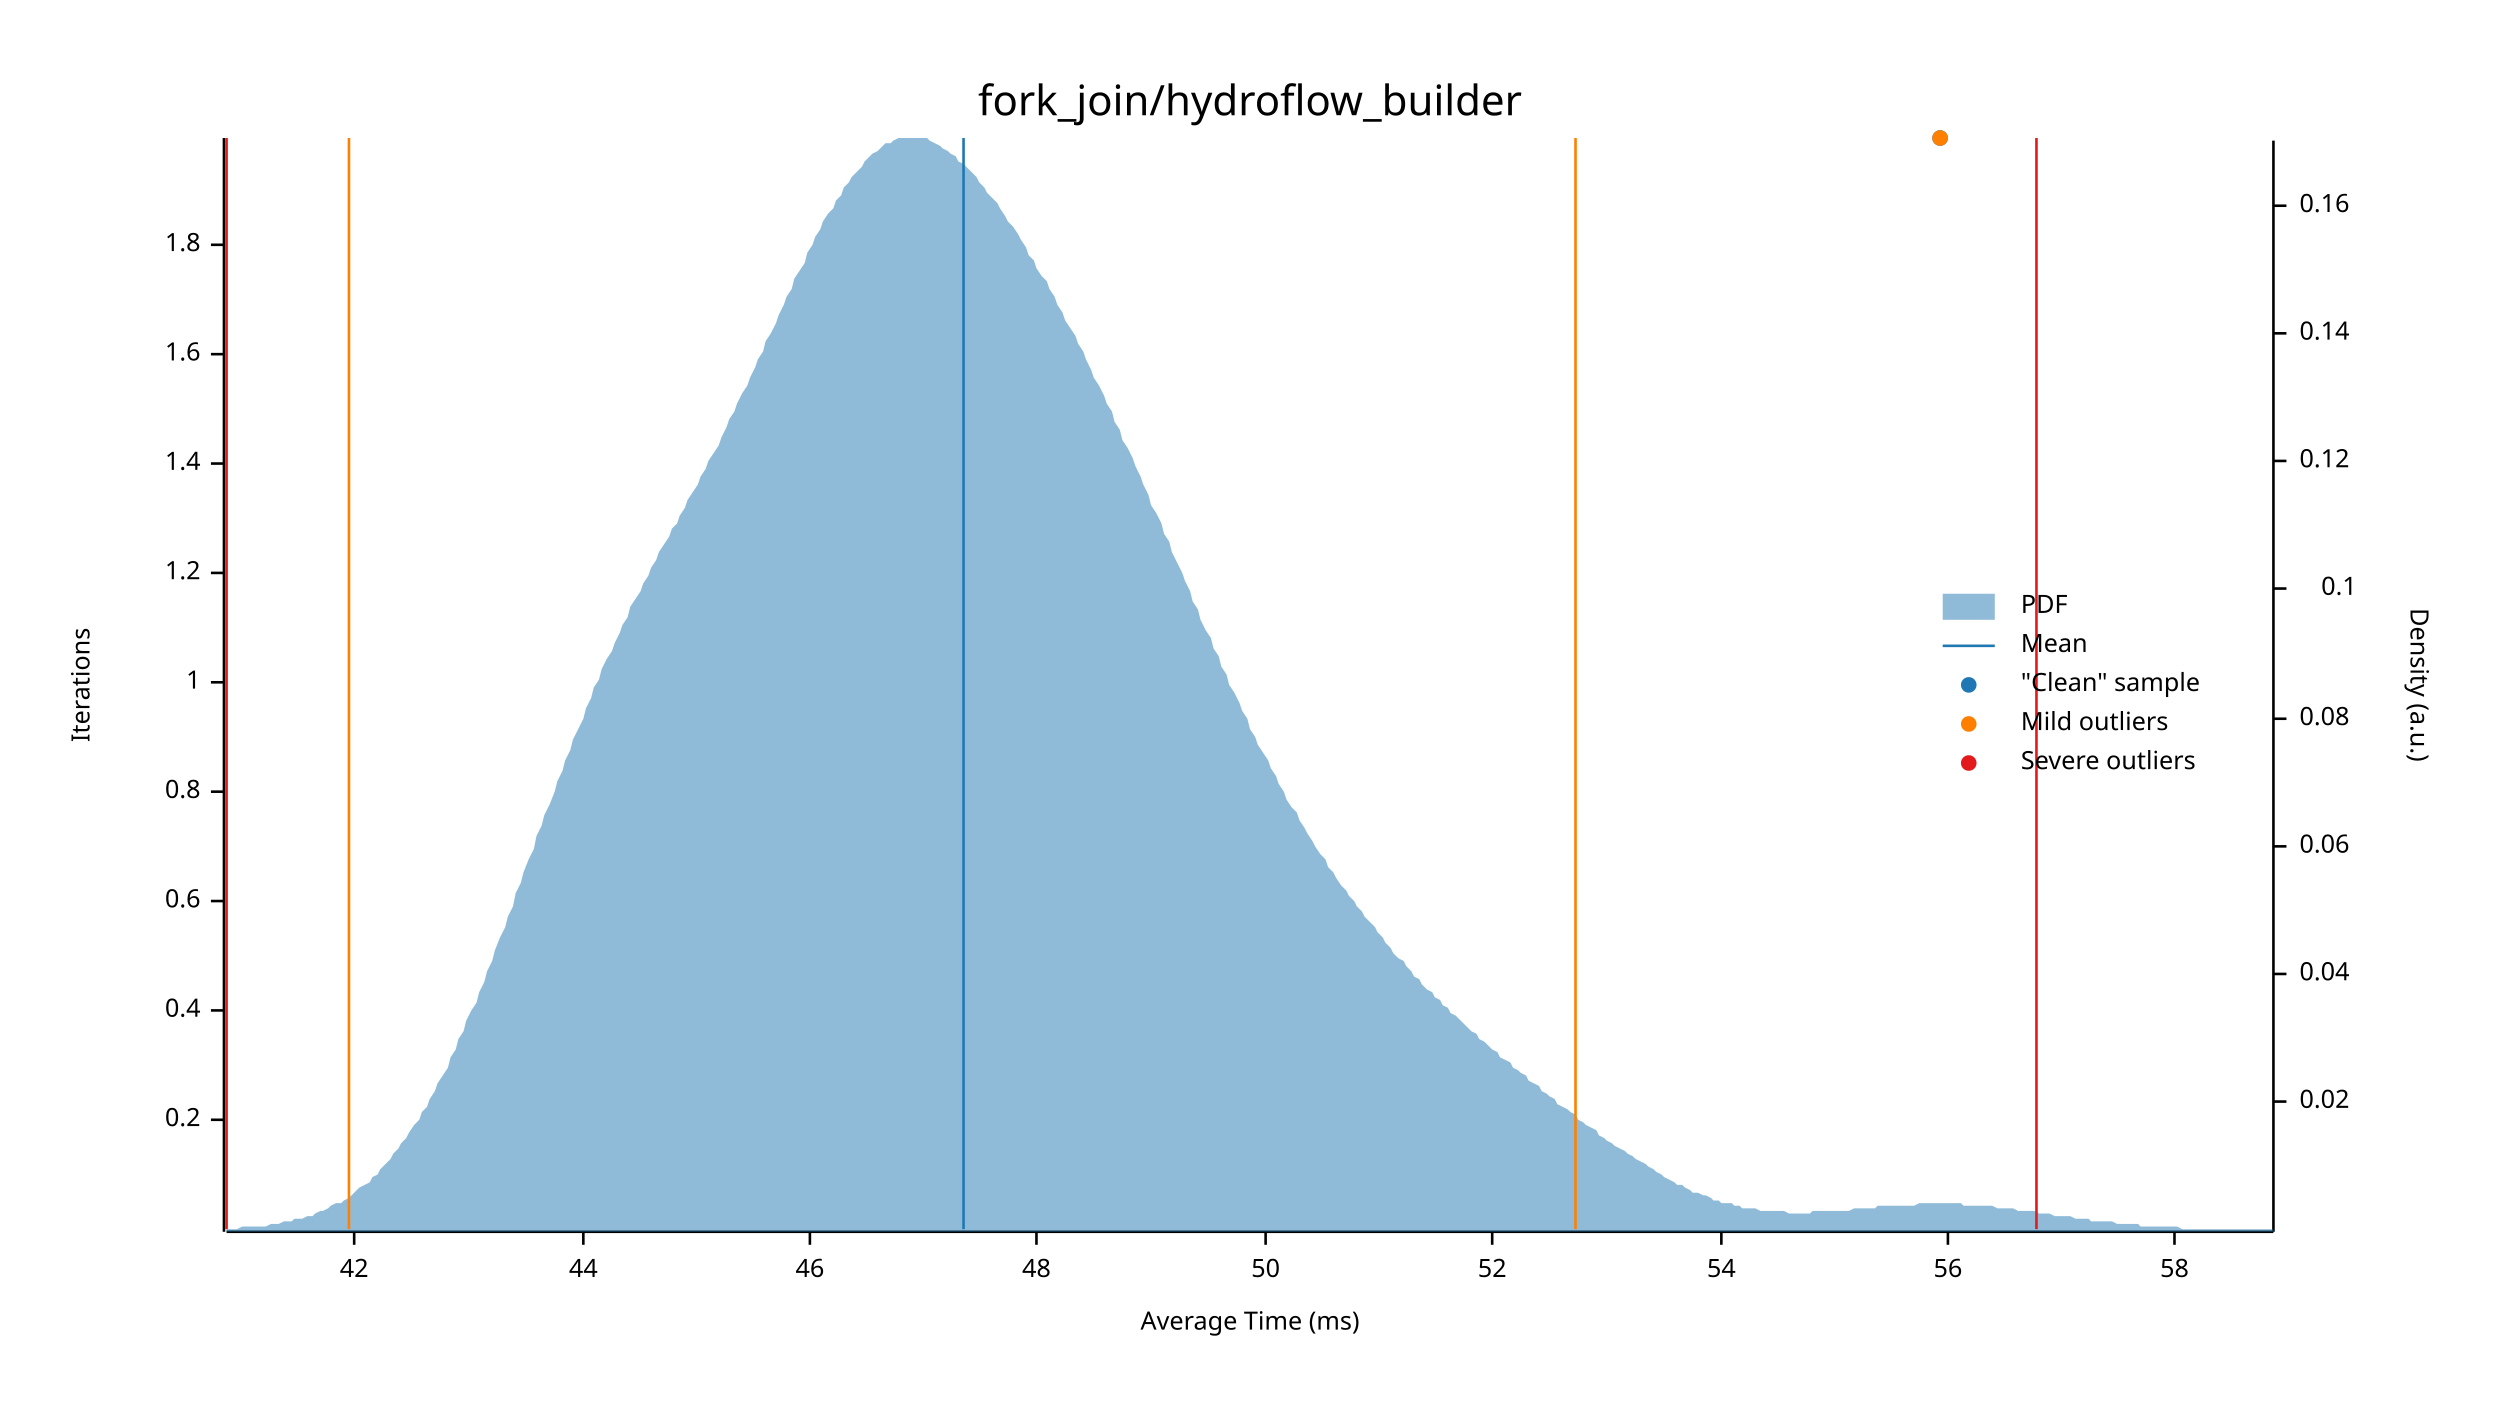
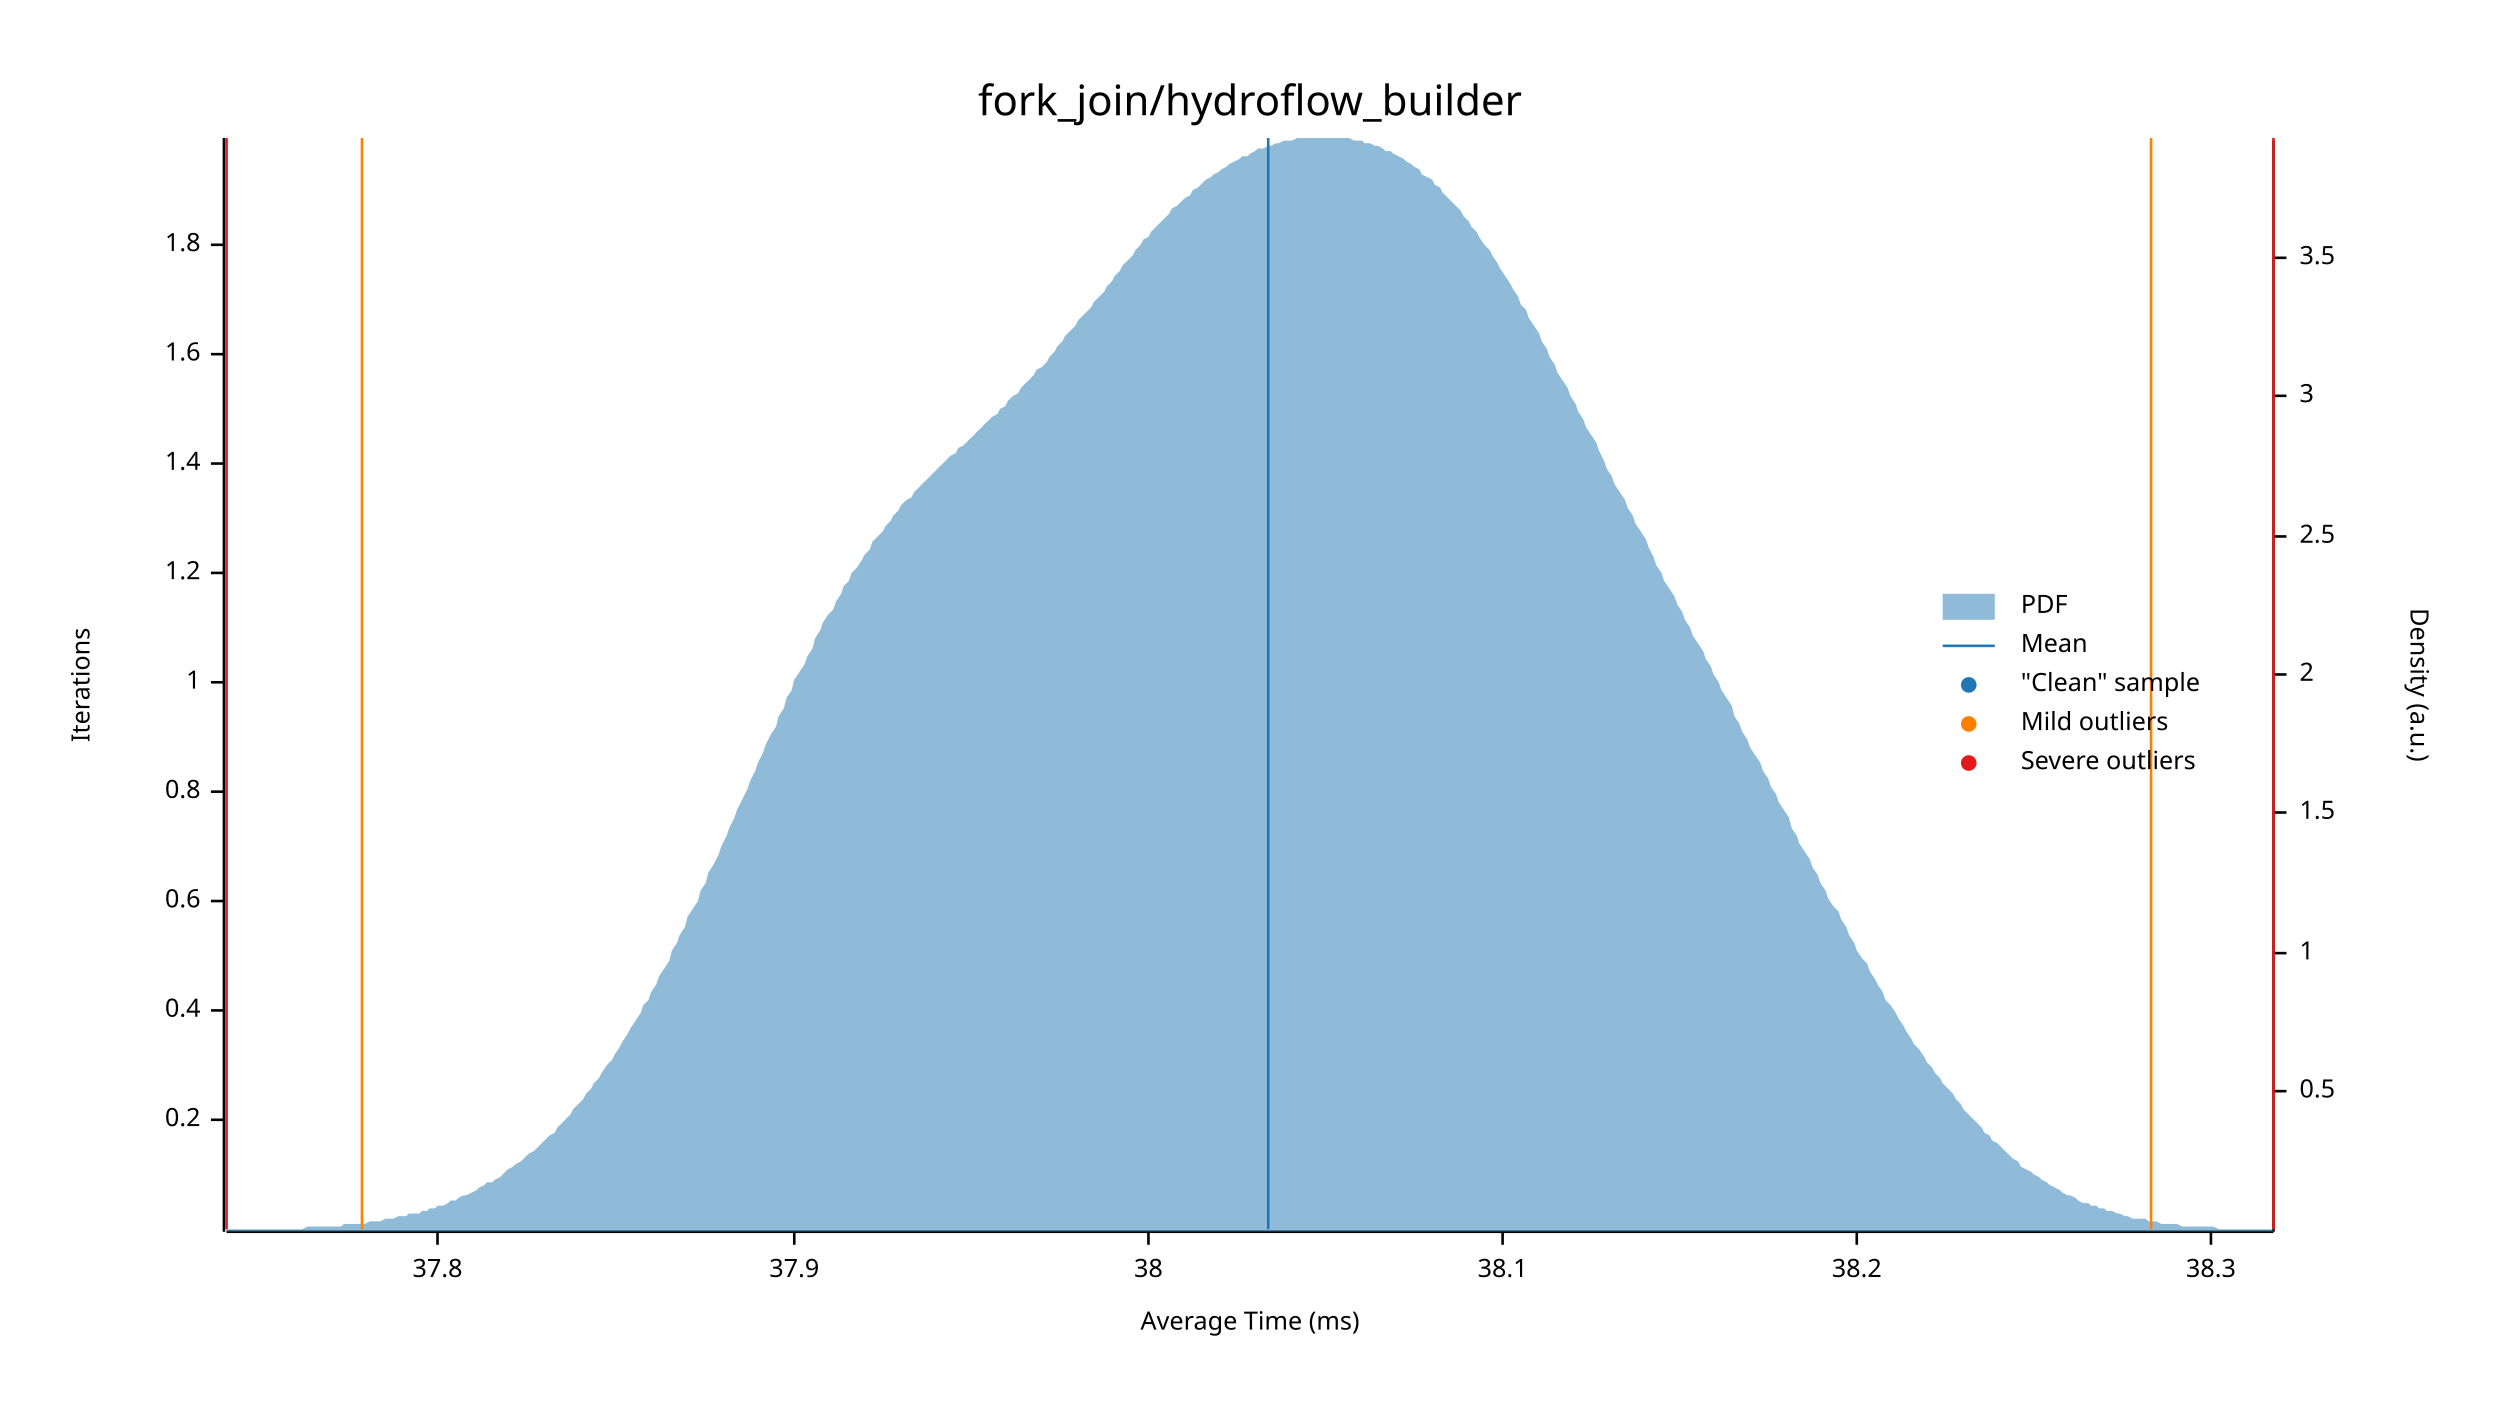
<svg xmlns="http://www.w3.org/2000/svg" width="960" height="540" viewBox="0 0 960 540">
  <text x="480" y="32" dy="0.76em" text-anchor="middle" font-family="sans-serif" font-size="16.129" opacity="1" fill="#000000">
fork_join/hydroflow_builder
</text>
  <text x="27" y="263" dy="0.76em" text-anchor="middle" font-family="sans-serif" font-size="9.677" opacity="1" fill="#000000" transform="rotate(270, 27, 263)">
Iterations
</text>
  <text x="480" y="513" dy="-0.5ex" text-anchor="middle" font-family="sans-serif" font-size="9.677" opacity="1" fill="#000000">
Average Time (ms)
</text>
  <polyline fill="none" opacity="1" stroke="#000000" stroke-width="1" points="86,53 86,473 " />
  <text x="77" y="430" dy="0.5ex" text-anchor="end" font-family="sans-serif" font-size="9.677" opacity="1" fill="#000000">
0.2
</text>
  <polyline fill="none" opacity="1" stroke="#000000" stroke-width="1" points="81,430 86,430 " />
  <text x="77" y="388" dy="0.5ex" text-anchor="end" font-family="sans-serif" font-size="9.677" opacity="1" fill="#000000">
0.4
</text>
  <polyline fill="none" opacity="1" stroke="#000000" stroke-width="1" points="81,388 86,388 " />
  <text x="77" y="346" dy="0.5ex" text-anchor="end" font-family="sans-serif" font-size="9.677" opacity="1" fill="#000000">
0.6
</text>
  <polyline fill="none" opacity="1" stroke="#000000" stroke-width="1" points="81,346 86,346 " />
  <text x="77" y="304" dy="0.5ex" text-anchor="end" font-family="sans-serif" font-size="9.677" opacity="1" fill="#000000">
0.8
</text>
  <polyline fill="none" opacity="1" stroke="#000000" stroke-width="1" points="81,304 86,304 " />
  <text x="77" y="262" dy="0.5ex" text-anchor="end" font-family="sans-serif" font-size="9.677" opacity="1" fill="#000000">
1
</text>
  <polyline fill="none" opacity="1" stroke="#000000" stroke-width="1" points="81,262 86,262 " />
  <text x="77" y="220" dy="0.5ex" text-anchor="end" font-family="sans-serif" font-size="9.677" opacity="1" fill="#000000">
1.2
</text>
  <polyline fill="none" opacity="1" stroke="#000000" stroke-width="1" points="81,220 86,220 " />
  <text x="77" y="178" dy="0.5ex" text-anchor="end" font-family="sans-serif" font-size="9.677" opacity="1" fill="#000000">
1.4
</text>
  <polyline fill="none" opacity="1" stroke="#000000" stroke-width="1" points="81,178 86,178 " />
  <text x="77" y="136" dy="0.5ex" text-anchor="end" font-family="sans-serif" font-size="9.677" opacity="1" fill="#000000">
1.6
</text>
  <polyline fill="none" opacity="1" stroke="#000000" stroke-width="1" points="81,136 86,136 " />
  <text x="77" y="94" dy="0.5ex" text-anchor="end" font-family="sans-serif" font-size="9.677" opacity="1" fill="#000000">
1.8
</text>
  <polyline fill="none" opacity="1" stroke="#000000" stroke-width="1" points="81,94 86,94 " />
  <polyline fill="none" opacity="1" stroke="#000000" stroke-width="1" points="87,473 873,473 " />
-   <text x="136" y="483" dy="0.76em" text-anchor="middle" font-family="sans-serif" font-size="9.677" opacity="1" fill="#000000">
- 42
+   <text x="168" y="483" dy="0.76em" text-anchor="middle" font-family="sans-serif" font-size="9.677" opacity="1" fill="#000000">
+ 37.8
</text>
-   <polyline fill="none" opacity="1" stroke="#000000" stroke-width="1" points="136,473 136,478 " />
-   <text x="224" y="483" dy="0.76em" text-anchor="middle" font-family="sans-serif" font-size="9.677" opacity="1" fill="#000000">
- 44
+   <polyline fill="none" opacity="1" stroke="#000000" stroke-width="1" points="168,473 168,478 " />
+   <text x="305" y="483" dy="0.76em" text-anchor="middle" font-family="sans-serif" font-size="9.677" opacity="1" fill="#000000">
+ 37.9
</text>
-   <polyline fill="none" opacity="1" stroke="#000000" stroke-width="1" points="224,473 224,478 " />
-   <text x="311" y="483" dy="0.76em" text-anchor="middle" font-family="sans-serif" font-size="9.677" opacity="1" fill="#000000">
- 46
+   <polyline fill="none" opacity="1" stroke="#000000" stroke-width="1" points="305,473 305,478 " />
+   <text x="441" y="483" dy="0.76em" text-anchor="middle" font-family="sans-serif" font-size="9.677" opacity="1" fill="#000000">
+ 38
</text>
-   <polyline fill="none" opacity="1" stroke="#000000" stroke-width="1" points="311,473 311,478 " />
-   <text x="398" y="483" dy="0.76em" text-anchor="middle" font-family="sans-serif" font-size="9.677" opacity="1" fill="#000000">
- 48
+   <polyline fill="none" opacity="1" stroke="#000000" stroke-width="1" points="441,473 441,478 " />
+   <text x="577" y="483" dy="0.76em" text-anchor="middle" font-family="sans-serif" font-size="9.677" opacity="1" fill="#000000">
+ 38.1
</text>
-   <polyline fill="none" opacity="1" stroke="#000000" stroke-width="1" points="398,473 398,478 " />
-   <text x="486" y="483" dy="0.76em" text-anchor="middle" font-family="sans-serif" font-size="9.677" opacity="1" fill="#000000">
- 50
+   <polyline fill="none" opacity="1" stroke="#000000" stroke-width="1" points="577,473 577,478 " />
+   <text x="713" y="483" dy="0.76em" text-anchor="middle" font-family="sans-serif" font-size="9.677" opacity="1" fill="#000000">
+ 38.2
</text>
-   <polyline fill="none" opacity="1" stroke="#000000" stroke-width="1" points="486,473 486,478 " />
-   <text x="573" y="483" dy="0.76em" text-anchor="middle" font-family="sans-serif" font-size="9.677" opacity="1" fill="#000000">
- 52
+   <polyline fill="none" opacity="1" stroke="#000000" stroke-width="1" points="713,473 713,478 " />
+   <text x="849" y="483" dy="0.76em" text-anchor="middle" font-family="sans-serif" font-size="9.677" opacity="1" fill="#000000">
+ 38.3
</text>
-   <polyline fill="none" opacity="1" stroke="#000000" stroke-width="1" points="573,473 573,478 " />
-   <text x="661" y="483" dy="0.76em" text-anchor="middle" font-family="sans-serif" font-size="9.677" opacity="1" fill="#000000">
- 54
- </text>
-   <polyline fill="none" opacity="1" stroke="#000000" stroke-width="1" points="661,473 661,478 " />
-   <text x="748" y="483" dy="0.76em" text-anchor="middle" font-family="sans-serif" font-size="9.677" opacity="1" fill="#000000">
- 56
- </text>
-   <polyline fill="none" opacity="1" stroke="#000000" stroke-width="1" points="748,473 748,478 " />
-   <text x="835" y="483" dy="0.76em" text-anchor="middle" font-family="sans-serif" font-size="9.677" opacity="1" fill="#000000">
- 58
- </text>
-   <polyline fill="none" opacity="1" stroke="#000000" stroke-width="1" points="835,473 835,478 " />
+   <polyline fill="none" opacity="1" stroke="#000000" stroke-width="1" points="849,473 849,478 " />
  <text x="933" y="263" dy="0.76em" text-anchor="middle" font-family="sans-serif" font-size="9.677" opacity="1" fill="#000000" transform="rotate(90, 933, 263)">
Density (a.u.)
</text>
  <polyline fill="none" opacity="1" stroke="#000000" stroke-width="1" points="873,54 873,473 " />
-   <text x="883" y="423" dy="0.5ex" text-anchor="start" font-family="sans-serif" font-size="9.677" opacity="1" fill="#000000">
- 0.02
+   <text x="883" y="419" dy="0.5ex" text-anchor="start" font-family="sans-serif" font-size="9.677" opacity="1" fill="#000000">
+ 0.5
</text>
-   <polyline fill="none" opacity="1" stroke="#000000" stroke-width="1" points="873,423 878,423 " />
-   <text x="883" y="374" dy="0.5ex" text-anchor="start" font-family="sans-serif" font-size="9.677" opacity="1" fill="#000000">
- 0.04
+   <polyline fill="none" opacity="1" stroke="#000000" stroke-width="1" points="873,419 878,419 " />
+   <text x="883" y="366" dy="0.5ex" text-anchor="start" font-family="sans-serif" font-size="9.677" opacity="1" fill="#000000">
+ 1
</text>
-   <polyline fill="none" opacity="1" stroke="#000000" stroke-width="1" points="873,374 878,374 " />
-   <text x="883" y="325" dy="0.5ex" text-anchor="start" font-family="sans-serif" font-size="9.677" opacity="1" fill="#000000">
- 0.06
+   <polyline fill="none" opacity="1" stroke="#000000" stroke-width="1" points="873,366 878,366 " />
+   <text x="883" y="312" dy="0.5ex" text-anchor="start" font-family="sans-serif" font-size="9.677" opacity="1" fill="#000000">
+ 1.5
</text>
-   <polyline fill="none" opacity="1" stroke="#000000" stroke-width="1" points="873,325 878,325 " />
-   <text x="883" y="276" dy="0.5ex" text-anchor="start" font-family="sans-serif" font-size="9.677" opacity="1" fill="#000000">
- 0.08
+   <polyline fill="none" opacity="1" stroke="#000000" stroke-width="1" points="873,312 878,312 " />
+   <text x="883" y="259" dy="0.5ex" text-anchor="start" font-family="sans-serif" font-size="9.677" opacity="1" fill="#000000">
+ 2
</text>
-   <polyline fill="none" opacity="1" stroke="#000000" stroke-width="1" points="873,276 878,276 " />
-   <text x="905" y="226" dy="0.5ex" text-anchor="end" font-family="sans-serif" font-size="9.677" opacity="1" fill="#000000">
- 0.1
+   <polyline fill="none" opacity="1" stroke="#000000" stroke-width="1" points="873,259 878,259 " />
+   <text x="883" y="206" dy="0.5ex" text-anchor="start" font-family="sans-serif" font-size="9.677" opacity="1" fill="#000000">
+ 2.5
</text>
-   <polyline fill="none" opacity="1" stroke="#000000" stroke-width="1" points="873,226 878,226 " />
-   <text x="883" y="177" dy="0.5ex" text-anchor="start" font-family="sans-serif" font-size="9.677" opacity="1" fill="#000000">
- 0.12
+   <polyline fill="none" opacity="1" stroke="#000000" stroke-width="1" points="873,206 878,206 " />
+   <text x="883" y="152" dy="0.5ex" text-anchor="start" font-family="sans-serif" font-size="9.677" opacity="1" fill="#000000">
+ 3
</text>
-   <polyline fill="none" opacity="1" stroke="#000000" stroke-width="1" points="873,177 878,177 " />
-   <text x="883" y="128" dy="0.5ex" text-anchor="start" font-family="sans-serif" font-size="9.677" opacity="1" fill="#000000">
- 0.14
+   <polyline fill="none" opacity="1" stroke="#000000" stroke-width="1" points="873,152 878,152 " />
+   <text x="883" y="99" dy="0.5ex" text-anchor="start" font-family="sans-serif" font-size="9.677" opacity="1" fill="#000000">
+ 3.5
</text>
-   <polyline fill="none" opacity="1" stroke="#000000" stroke-width="1" points="873,128 878,128 " />
-   <text x="883" y="79" dy="0.5ex" text-anchor="start" font-family="sans-serif" font-size="9.677" opacity="1" fill="#000000">
- 0.16
- </text>
-   <polyline fill="none" opacity="1" stroke="#000000" stroke-width="1" points="873,79 878,79 " />
-   <polygon opacity="0.5" fill="#1F78B4" points="87,472 88,472 90,472 91,472 93,471 94,471 96,471 98,471 99,471 101,471 102,471 104,470 105,470 107,470 109,469 110,469 112,469 113,468 115,468 116,468 118,467 120,467 121,466 123,465 124,465 126,464 127,463 129,462 131,462 132,461 134,460 135,459 137,457 138,456 140,455 142,454 143,452 145,451 146,449 148,447 150,445 151,443 153,441 154,439 156,437 157,435 159,432 161,430 162,427 164,425 165,422 167,419 168,416 170,413 172,410 173,406 175,403 176,399 178,396 179,392 181,388 183,385 184,381 186,377 187,373 189,369 190,365 192,360 194,356 195,352 197,348 198,343 200,339 201,335 203,330 205,326 206,321 208,317 209,313 211,309 213,304 214,300 216,296 217,292 219,288 220,284 222,280 224,276 225,272 227,268 228,264 230,261 231,257 233,253 235,250 236,247 238,243 239,240 241,237 242,233 244,230 246,227 247,224 249,221 250,218 252,215 253,212 255,209 257,206 258,203 260,201 261,198 263,195 264,192 266,189 268,186 269,183 271,180 272,177 274,174 276,171 277,168 279,164 280,161 282,158 283,155 285,151 287,148 288,145 290,141 291,138 293,135 294,131 296,128 298,124 299,121 301,117 302,114 304,111 305,107 307,104 309,101 310,97 312,94 313,91 315,88 316,85 318,82 320,80 321,77 323,75 324,72 326,70 327,68 329,66 331,64 332,62 334,60 335,59 337,58 339,56 340,55 342,55 343,54 345,53 346,53 348,53 350,53 351,53 353,53 354,53 356,53 357,54 359,55 361,56 362,57 364,58 365,59 367,60 368,62 370,63 372,65 373,66 375,68 376,70 378,72 379,74 381,76 383,78 384,80 386,83 387,85 389,87 391,90 392,92 394,95 395,98 397,100 398,103 400,106 402,108 403,111 405,114 406,117 408,120 409,123 411,126 413,129 414,132 416,135 417,138 419,142 420,145 422,148 424,152 425,155 427,158 428,162 430,165 431,169 433,172 435,176 436,179 438,183 439,186 441,190 442,194 444,197 446,201 447,205 449,208 450,212 452,216 454,220 455,223 457,227 458,231 460,234 461,238 463,242 465,245 466,249 468,252 469,256 471,259 472,263 474,266 476,270 477,273 479,276 480,280 482,283 483,286 485,289 487,292 488,295 490,298 491,301 493,304 494,307 496,310 498,312 499,315 501,318 502,320 504,323 505,325 507,328 509,330 510,333 512,335 513,337 515,340 517,342 518,344 520,346 521,348 523,350 524,352 526,354 528,356 529,358 531,360 532,362 534,364 535,366 537,368 539,369 540,371 542,373 543,375 545,376 546,378 548,380 550,381 551,383 553,384 554,386 556,387 557,389 559,390 561,392 562,393 564,395 565,396 567,397 568,399 570,400 572,402 573,403 575,404 576,406 578,407 580,408 581,410 583,411 584,412 586,413 587,415 589,416 591,417 592,419 594,420 595,421 597,422 598,424 600,425 602,426 603,427 605,428 606,430 608,431 609,432 611,433 613,434 614,436 616,437 617,438 619,439 620,440 622,441 624,442 625,443 627,444 628,445 630,446 632,447 633,448 635,449 636,450 638,451 639,452 641,453 643,454 644,455 646,455 647,456 649,457 650,458 652,458 654,459 655,459 657,460 658,461 660,461 661,462 663,462 665,462 666,463 668,463 669,464 671,464 672,464 674,464 676,465 677,465 679,465 680,465 682,465 683,465 685,465 687,466 688,466 690,466 691,466 693,466 695,466 696,465 698,465 699,465 701,465 702,465 704,465 706,465 707,465 709,465 710,465 712,464 713,464 715,464 717,464 718,464 720,464 721,463 723,463 724,463 726,463 728,463 729,463 731,463 732,463 734,463 735,463 737,462 739,462 740,462 742,462 743,462 745,462 746,462 748,462 750,462 751,462 753,462 754,463 756,463 758,463 759,463 761,463 762,463 764,463 765,463 767,464 769,464 770,464 772,464 773,464 775,465 776,465 778,465 780,465 781,465 783,466 784,466 786,466 787,466 789,467 791,467 792,467 794,467 795,467 797,468 798,468 800,468 802,468 803,469 805,469 806,469 808,469 809,469 811,469 813,470 814,470 816,470 817,470 819,470 821,470 822,471 824,471 825,471 827,471 828,471 830,471 832,471 833,471 835,471 836,471 838,472 839,472 841,472 843,472 844,472 846,472 847,472 849,472 850,472 852,472 854,472 855,472 857,472 858,472 860,472 861,472 863,472 865,472 866,472 868,472 869,472 871,472 873,472 873,473 87,473 " />
-   <polyline fill="none" opacity="1" stroke="#1F78B4" stroke-width="1" points="370,472 370,53 " />
-   <polyline fill="none" opacity="1" stroke="#FF7F00" stroke-width="1" points="134,472 134,53 " />
-   <polyline fill="none" opacity="1" stroke="#FF7F00" stroke-width="1" points="605,472 605,53 " />
+   <polyline fill="none" opacity="1" stroke="#000000" stroke-width="1" points="873,99 878,99 " />
+   <polygon opacity="0.5" fill="#1F78B4" points="87,472 88,472 90,472 91,472 93,472 94,472 96,472 98,472 99,472 101,472 102,472 104,472 105,472 107,472 109,472 110,472 112,472 113,472 115,472 116,472 118,471 120,471 121,471 123,471 124,471 126,471 127,471 129,471 131,471 132,470 134,470 135,470 137,470 138,470 140,470 142,469 143,469 145,469 146,469 148,468 150,468 151,468 153,467 154,467 156,467 157,466 159,466 161,466 162,465 164,465 165,464 167,464 168,463 170,463 172,462 173,461 175,461 176,460 178,459 179,459 181,458 183,457 184,456 186,455 187,454 189,454 190,453 192,452 194,450 195,449 197,448 198,447 200,446 201,445 203,443 205,442 206,441 208,439 209,438 211,436 213,435 214,433 216,431 217,430 219,428 220,426 222,424 224,422 225,420 227,418 228,416 230,414 231,412 233,409 235,407 236,405 238,402 239,400 241,397 242,395 244,392 246,389 247,386 249,384 250,381 252,378 253,375 255,372 257,369 258,365 260,362 261,359 263,356 264,352 266,349 268,346 269,342 271,339 272,335 274,332 276,328 277,325 279,321 280,318 282,314 283,311 285,307 287,303 288,300 290,296 291,293 293,289 294,286 296,282 298,279 299,275 301,272 302,268 304,265 305,261 307,258 309,255 310,252 312,249 313,245 315,242 316,239 318,236 320,234 321,231 323,228 324,225 326,223 327,220 329,218 331,215 332,213 334,211 335,208 337,206 339,204 340,202 342,200 343,198 345,196 346,194 348,192 350,191 351,189 353,187 354,186 356,184 357,183 359,181 361,179 362,178 364,176 365,175 367,174 368,172 370,171 372,169 373,168 375,166 376,165 378,163 379,162 381,160 383,159 384,157 386,156 387,154 389,152 391,151 392,149 394,147 395,146 397,144 398,142 400,141 402,139 403,137 405,135 406,133 408,131 409,129 411,127 413,125 414,123 416,121 417,120 419,118 420,116 422,114 424,112 425,110 427,108 428,106 430,104 431,102 433,100 435,98 436,96 438,94 439,92 441,91 442,89 444,87 446,85 447,84 449,82 450,80 452,79 454,77 455,76 457,75 458,73 460,72 461,71 463,69 465,68 466,67 468,66 469,65 471,64 472,63 474,62 476,61 477,60 479,60 480,59 482,58 483,57 485,57 487,56 488,56 490,55 491,55 493,54 494,54 496,54 498,53 499,53 501,53 502,53 504,53 505,53 507,53 509,53 510,53 512,53 513,53 515,53 517,53 518,53 520,54 521,54 523,54 524,55 526,55 528,56 529,56 531,57 532,58 534,58 535,59 537,60 539,61 540,62 542,63 543,64 545,65 546,67 548,68 550,69 551,71 553,72 554,74 556,76 557,77 559,79 561,81 562,83 564,85 565,87 567,89 568,91 570,94 572,96 573,98 575,101 576,103 578,106 580,109 581,111 583,114 584,117 586,119 587,122 589,125 591,128 592,131 594,134 595,137 597,140 598,143 600,146 602,149 603,152 605,155 606,158 608,161 609,164 611,167 613,170 614,173 616,177 617,180 619,183 620,186 622,189 624,192 625,195 627,198 628,201 630,204 632,207 633,210 635,214 636,217 638,220 639,223 641,226 643,229 644,232 646,235 647,238 649,241 650,244 652,247 654,250 655,253 657,256 658,259 660,262 661,265 663,268 665,271 666,275 668,278 669,281 671,284 672,287 674,290 676,293 677,296 679,299 680,302 682,305 683,308 685,311 687,314 688,318 690,321 691,324 693,327 695,330 696,333 698,336 699,339 701,342 702,345 704,348 706,350 707,353 709,356 710,359 712,362 713,365 715,368 717,370 718,373 720,376 721,378 723,381 724,384 726,386 728,389 729,391 731,394 732,396 734,399 735,401 737,403 739,406 740,408 742,410 743,412 745,414 746,416 748,418 750,420 751,422 753,424 754,426 756,428 758,430 759,431 761,433 762,435 764,436 765,438 767,439 769,441 770,442 772,444 773,445 775,446 776,448 778,449 780,450 781,451 783,452 784,453 786,454 787,455 789,456 791,457 792,458 794,459 795,459 797,460 798,461 800,462 802,462 803,463 805,463 806,464 808,464 809,465 811,465 813,466 814,466 816,467 817,467 819,468 821,468 822,468 824,468 825,469 827,469 828,469 830,470 832,470 833,470 835,470 836,470 838,471 839,471 841,471 843,471 844,471 846,471 847,471 849,471 850,471 852,472 854,472 855,472 857,472 858,472 860,472 861,472 863,472 865,472 866,472 868,472 869,472 871,472 873,472 873,473 87,473 " />
+   <polyline fill="none" opacity="1" stroke="#1F78B4" stroke-width="1" points="487,472 487,53 " />
+   <polyline fill="none" opacity="1" stroke="#FF7F00" stroke-width="1" points="139,472 139,53 " />
+   <polyline fill="none" opacity="1" stroke="#FF7F00" stroke-width="1" points="826,472 826,53 " />
  <polyline fill="none" opacity="1" stroke="#E31A1C" stroke-width="1" points="87,472 87,53 " />
-   <polyline fill="none" opacity="1" stroke="#E31A1C" stroke-width="1" points="782,472 782,53 " />
-   <circle cx="745" cy="53" r="3" opacity="1" fill="#1F78B4" stroke="none" stroke-width="1" />
-   <circle cx="745" cy="53" r="3" opacity="1" fill="#FF7F00" stroke="none" stroke-width="1" />
+   <polyline fill="none" opacity="1" stroke="#E31A1C" stroke-width="1" points="873,472 873,53 " />
  <text x="776" y="228" dy="0.76em" text-anchor="start" font-family="sans-serif" font-size="9.677" opacity="1" fill="#000000">
PDF
</text>
  <text x="776" y="243" dy="0.76em" text-anchor="start" font-family="sans-serif" font-size="9.677" opacity="1" fill="#000000">
Mean
</text>
  <text x="776" y="258" dy="0.76em" text-anchor="start" font-family="sans-serif" font-size="9.677" opacity="1" fill="#000000">
"Clean" sample
</text>
  <text x="776" y="273" dy="0.76em" text-anchor="start" font-family="sans-serif" font-size="9.677" opacity="1" fill="#000000">
Mild outliers
</text>
  <text x="776" y="288" dy="0.76em" text-anchor="start" font-family="sans-serif" font-size="9.677" opacity="1" fill="#000000">
Severe outliers
</text>
  <rect x="746" y="228" width="20" height="10" opacity="0.5" fill="#1F78B4" stroke="none" />
  <polyline fill="none" opacity="1" stroke="#1F78B4" stroke-width="1" points="746,248 766,248 " />
  <circle cx="756" cy="263" r="3" opacity="1" fill="#1F78B4" stroke="none" stroke-width="1" />
  <circle cx="756" cy="278" r="3" opacity="1" fill="#FF7F00" stroke="none" stroke-width="1" />
  <circle cx="756" cy="293" r="3" opacity="1" fill="#E31A1C" stroke="none" stroke-width="1" />
</svg>
